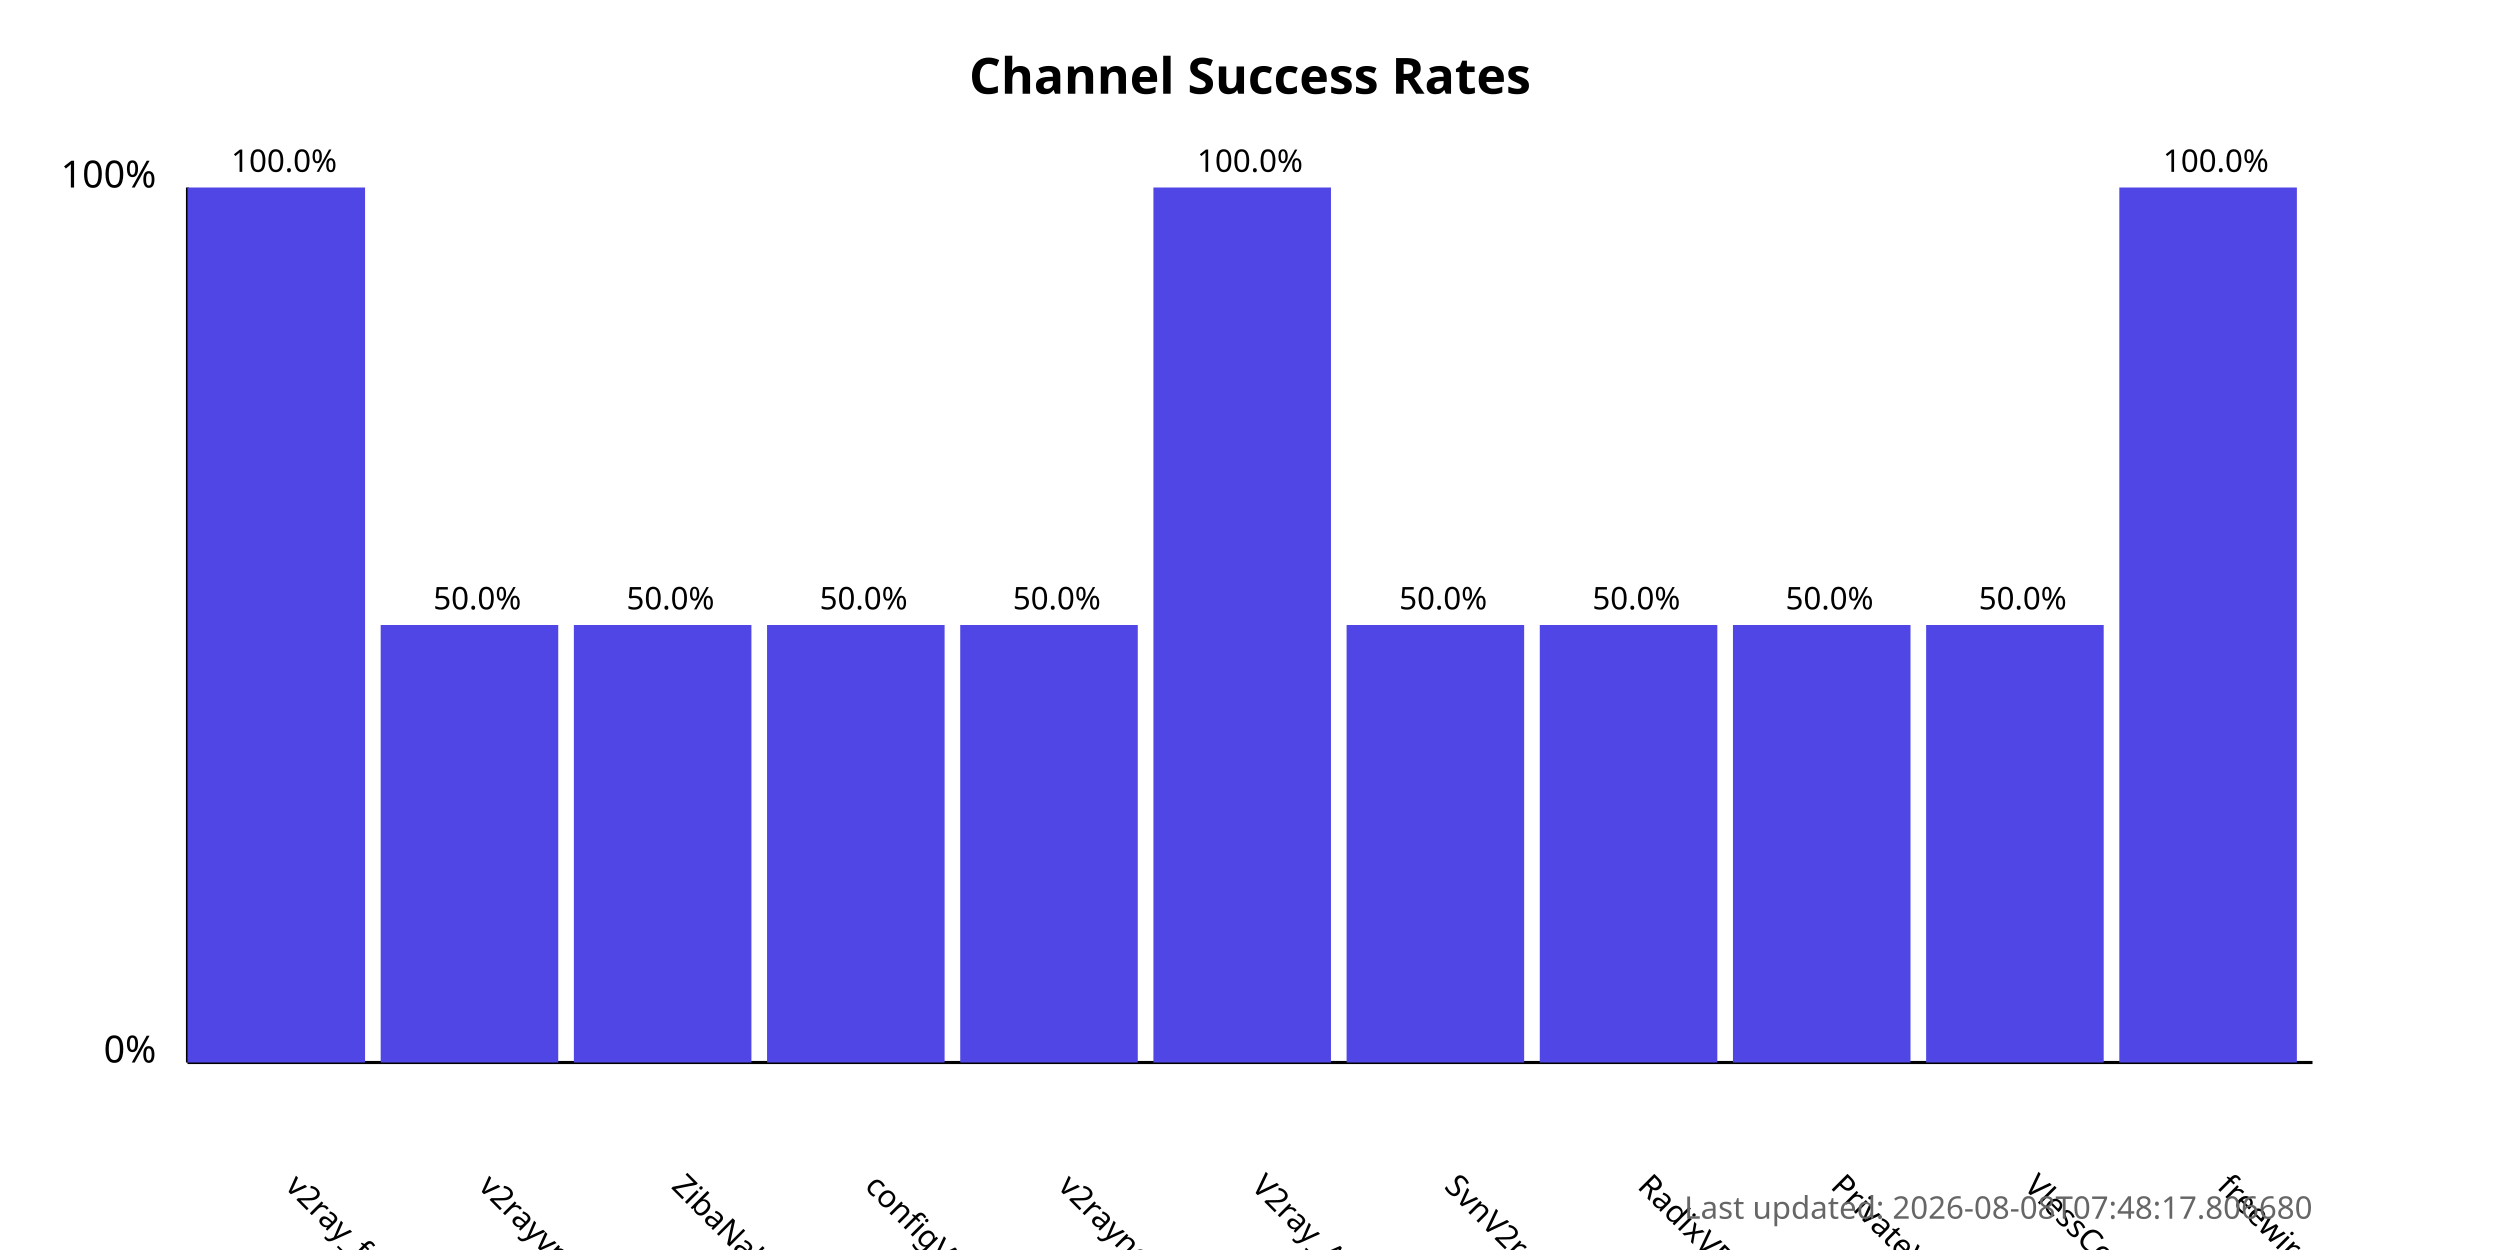
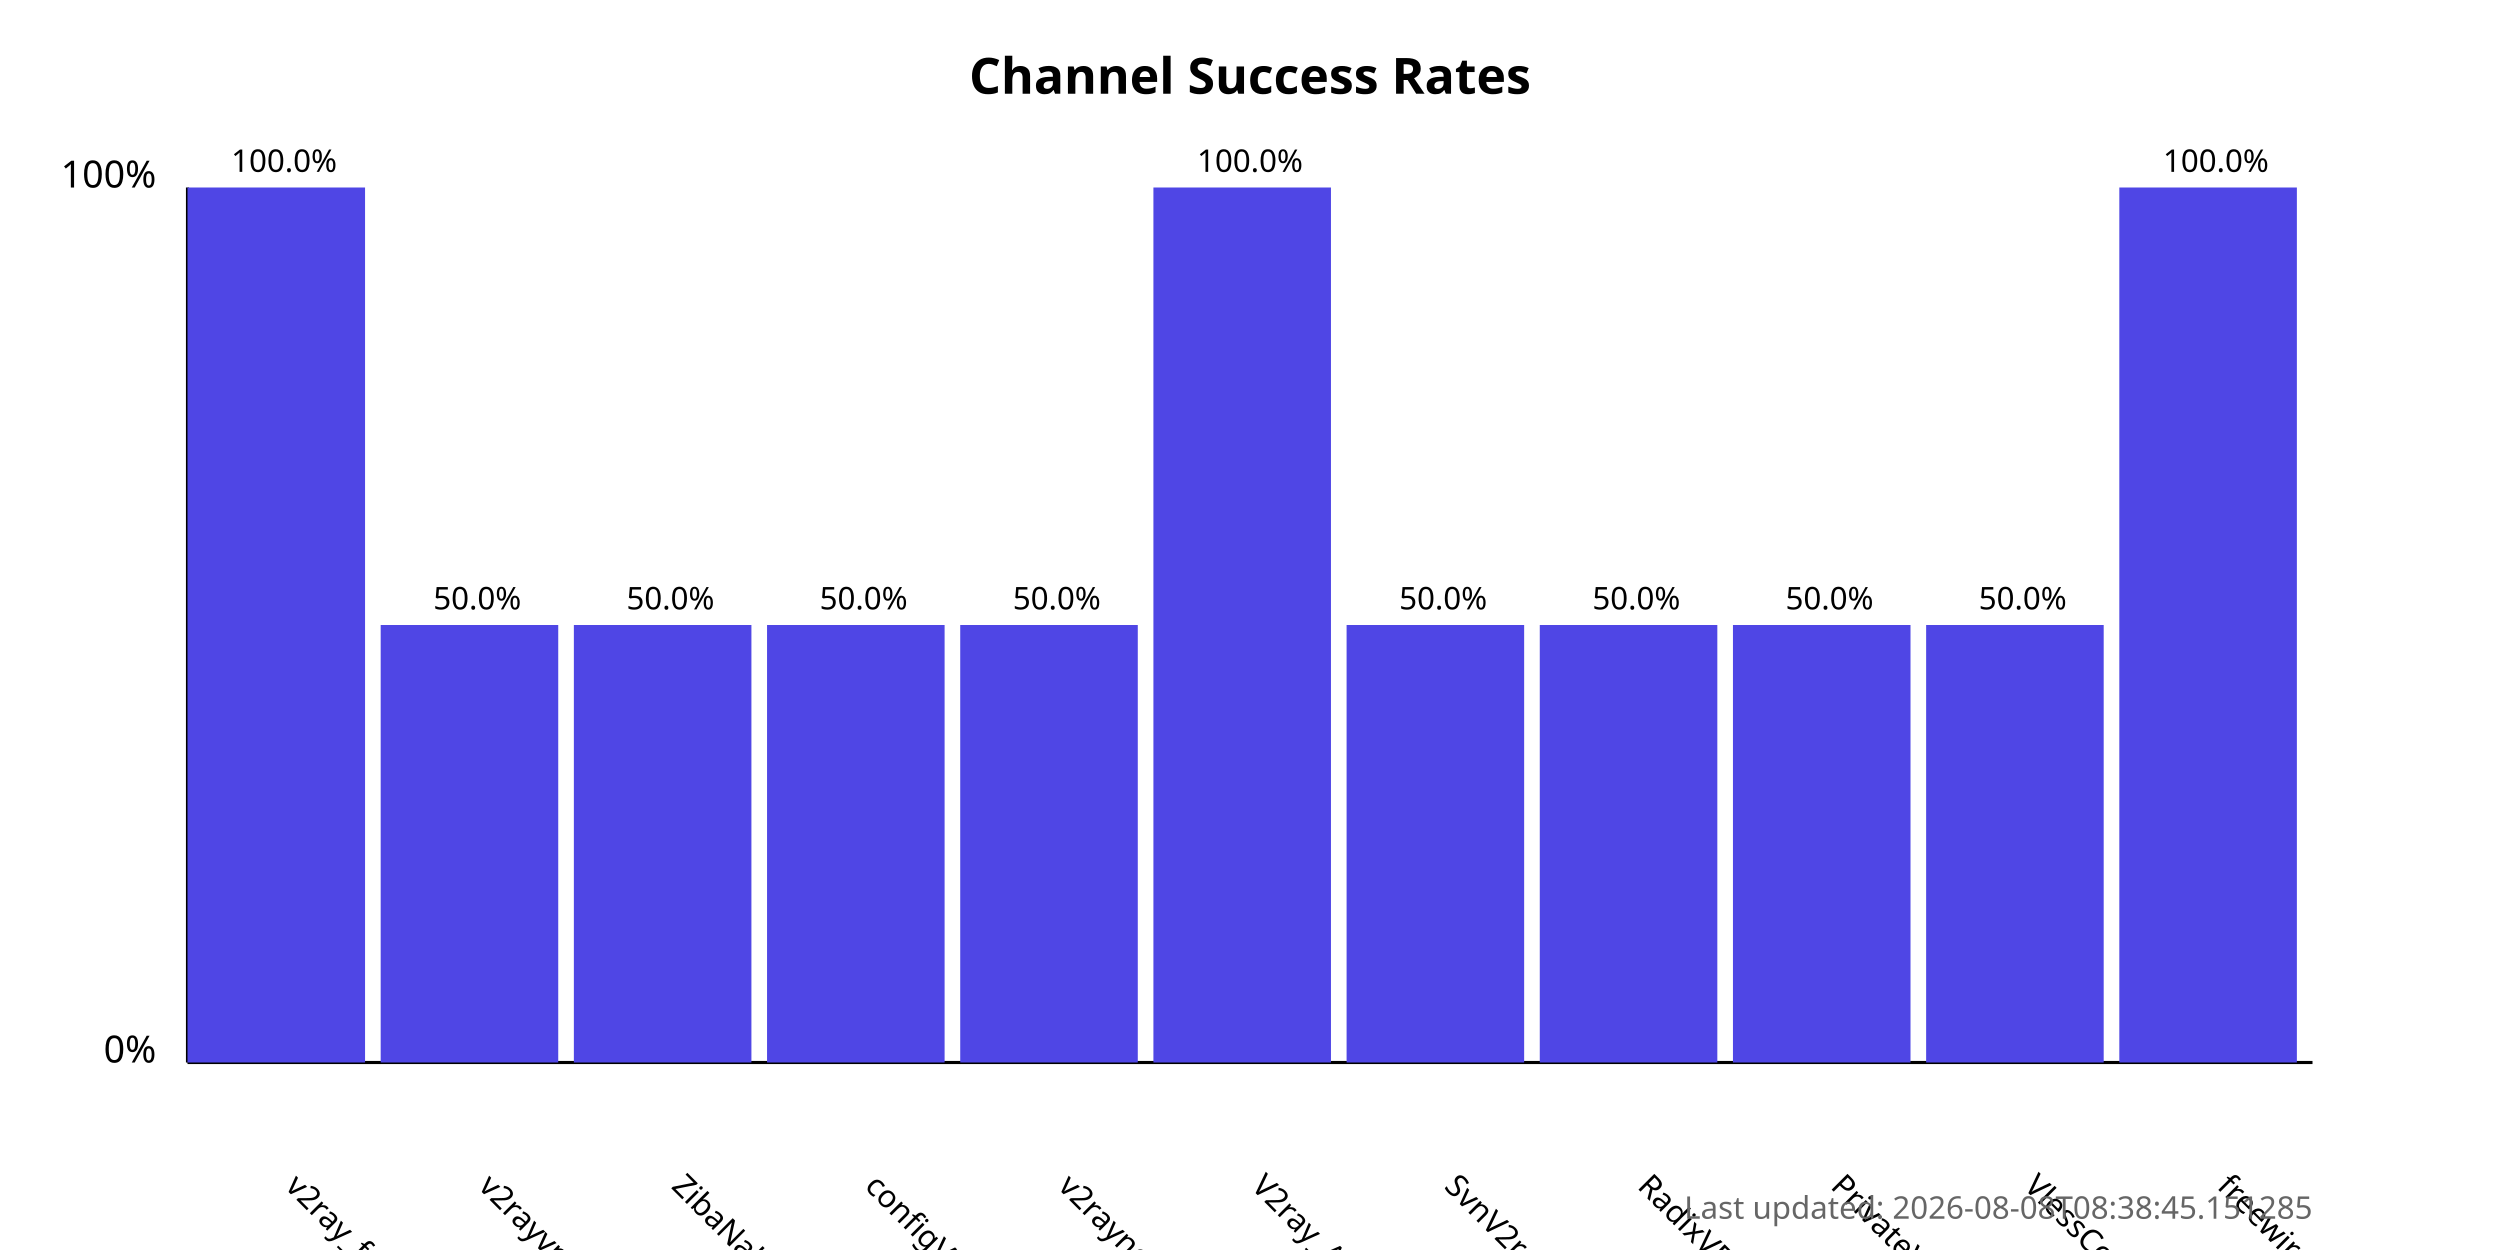
<svg xmlns="http://www.w3.org/2000/svg" width="800" height="400">
  <style>
            .chart-title { font: bold 16px sans-serif; }
            .axis-label { font: 12px sans-serif; }
            .tick-label { font: 10px sans-serif; }
            .bar { fill: #4f46e5; }
            .bar:hover { fill: #6366f1; }
            .timestamp { font: 10px sans-serif; fill: #666; }
        </style>
  <text x="400.0" y="30" text-anchor="middle" class="chart-title">
            Channel Success Rates
        </text>
  <line x1="60" y1="340" x2="60" y2="60" stroke="black" stroke-width="1" />
  <line x1="60" y1="340" x2="740" y2="340" stroke="black" stroke-width="1" />
  <text x="50" y="340" text-anchor="end" class="axis-label">0%</text>
  <text x="50" y="60" text-anchor="end" class="axis-label">100%</text>
  <g>
    <rect x="60" y="60.0" width="56.818" height="280.0" class="bar" />
    <text x="90.909" y="380" transform="rotate(45, 90.90909, 380)" text-anchor="start" class="tick-label">
                v2ray_free_conf
            </text>
    <text x="90.909" y="55.0" text-anchor="middle" class="tick-label">
                100.0%
            </text>
  </g>
  <g>
    <rect x="121.818" y="200.0" width="56.818" height="140.0" class="bar" />
    <text x="152.727" y="380" transform="rotate(45, 152.7273, 380)" text-anchor="start" class="tick-label">
                v2rayvpno
            </text>
    <text x="152.727" y="195.0" text-anchor="middle" class="tick-label">
                50.0%
            </text>
  </g>
  <g>
    <rect x="183.636" y="200.0" width="56.818" height="140.0" class="bar" />
    <text x="214.545" y="380" transform="rotate(45, 214.5455, 380)" text-anchor="start" class="tick-label">
                ZibaNabz
            </text>
    <text x="214.545" y="195.0" text-anchor="middle" class="tick-label">
                50.0%
            </text>
  </g>
  <g>
    <rect x="245.455" y="200.0" width="56.818" height="140.0" class="bar" />
    <text x="276.364" y="380" transform="rotate(45, 276.3636, 380)" text-anchor="start" class="tick-label">
                configV2rayForFree
            </text>
    <text x="276.364" y="195.0" text-anchor="middle" class="tick-label">
                50.0%
            </text>
  </g>
  <g>
    <rect x="307.273" y="200.0" width="56.818" height="140.0" class="bar" />
    <text x="338.182" y="380" transform="rotate(45, 338.1818, 380)" text-anchor="start" class="tick-label">
                v2rayngvpn
            </text>
    <text x="338.182" y="195.0" text-anchor="middle" class="tick-label">
                50.0%
            </text>
  </g>
  <g>
    <rect x="369.091" y="60.0" width="56.818" height="280.0" class="bar" />
    <text x="400.0" y="380" transform="rotate(45, 400.0, 380)" text-anchor="start" class="tick-label">
                V2ray_Alpha
            </text>
    <text x="400.0" y="55.0" text-anchor="middle" class="tick-label">
                100.0%
            </text>
  </g>
  <g>
    <rect x="430.909" y="200.0" width="56.818" height="140.0" class="bar" />
    <text x="461.818" y="380" transform="rotate(45, 461.8182, 380)" text-anchor="start" class="tick-label">
                SvnV2ray
            </text>
    <text x="461.818" y="195.0" text-anchor="middle" class="tick-label">
                50.0%
            </text>
  </g>
  <g>
    <rect x="492.727" y="200.0" width="56.818" height="140.0" class="bar" />
    <text x="523.636" y="380" transform="rotate(45, 523.6364, 380)" text-anchor="start" class="tick-label">
                RadixVPN
            </text>
    <text x="523.636" y="195.0" text-anchor="middle" class="tick-label">
                50.0%
            </text>
  </g>
  <g>
    <rect x="554.545" y="200.0" width="56.818" height="140.0" class="bar" />
    <text x="585.455" y="380" transform="rotate(45, 585.4545, 380)" text-anchor="start" class="tick-label">
                PrivateVPNs
            </text>
    <text x="585.455" y="195.0" text-anchor="middle" class="tick-label">
                50.0%
            </text>
  </g>
  <g>
    <rect x="616.364" y="200.0" width="56.818" height="140.0" class="bar" />
    <text x="647.273" y="380" transform="rotate(45, 647.2727, 380)" text-anchor="start" class="tick-label">
                VlessConfig
            </text>
    <text x="647.273" y="195.0" text-anchor="middle" class="tick-label">
                50.0%
            </text>
  </g>
  <g>
    <rect x="678.182" y="60.0" width="56.818" height="280.0" class="bar" />
    <text x="709.091" y="380" transform="rotate(45, 709.0909, 380)" text-anchor="start" class="tick-label">
                freewireguard
            </text>
    <text x="709.091" y="55.0" text-anchor="middle" class="tick-label">
                100.0%
            </text>
  </g>
  <text x="740" y="390" text-anchor="end" class="timestamp">
-             Last updated: 2026-08-08T07:48:17.806680
+             Last updated: 2026-08-08T08:38:45.151285
        </text>
</svg>
